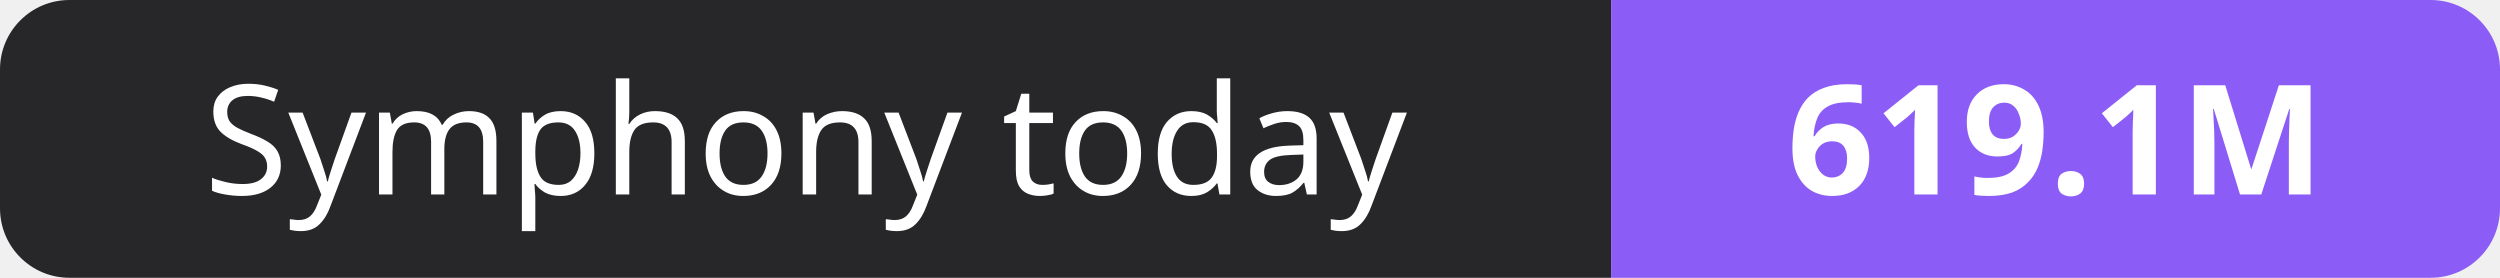
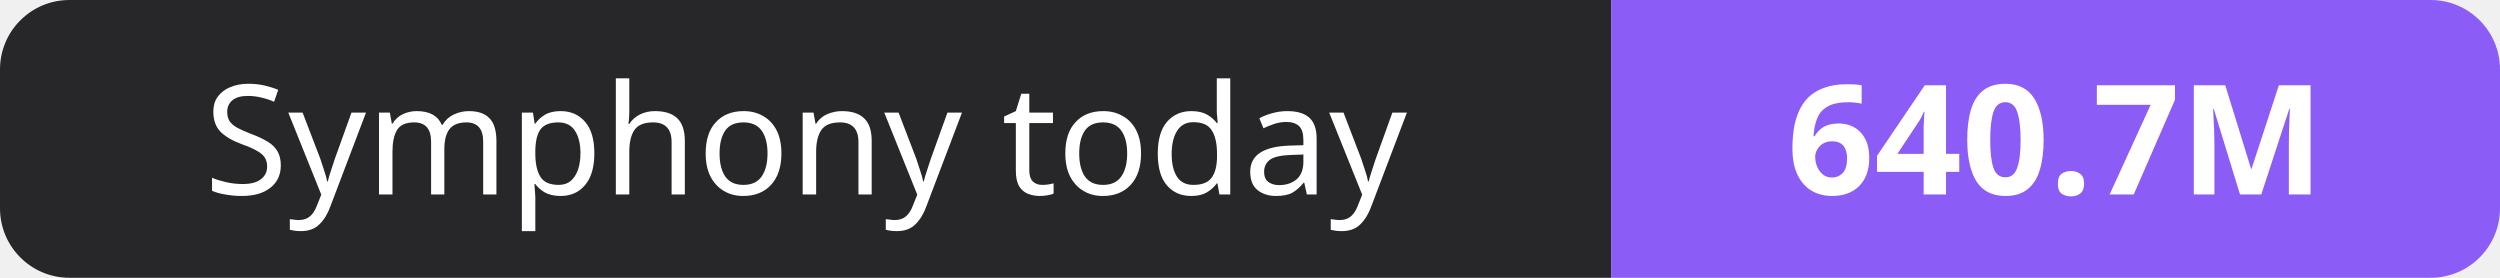
- <svg xmlns="http://www.w3.org/2000/svg" width="180" height="20" role="img" aria-label="Symphony today: 619.1M">
+ <svg xmlns="http://www.w3.org/2000/svg" width="180" height="20" role="img" aria-label="Symphony today: 640.7M">
  <clipPath id="r">
    <rect width="180" height="20" rx="5" fill="#fff" />
  </clipPath>
  <g clip-path="url(#r)">
    <rect width="116" height="20" fill="#27272a" />
    <rect x="116" width="64" height="20" fill="#8b5cf6" />
  </g>
  <g fill="#fff" text-anchor="middle" font-family="Verdana,Geneva,sans-serif" font-size="11">
    <text x="58.0" y="14">Symphony today</text>
-     <text x="148.0" y="14" font-weight="700">619.1M</text>
+     <text x="148.0" y="14" font-weight="700">640.7M</text>
  </g>
</svg>
